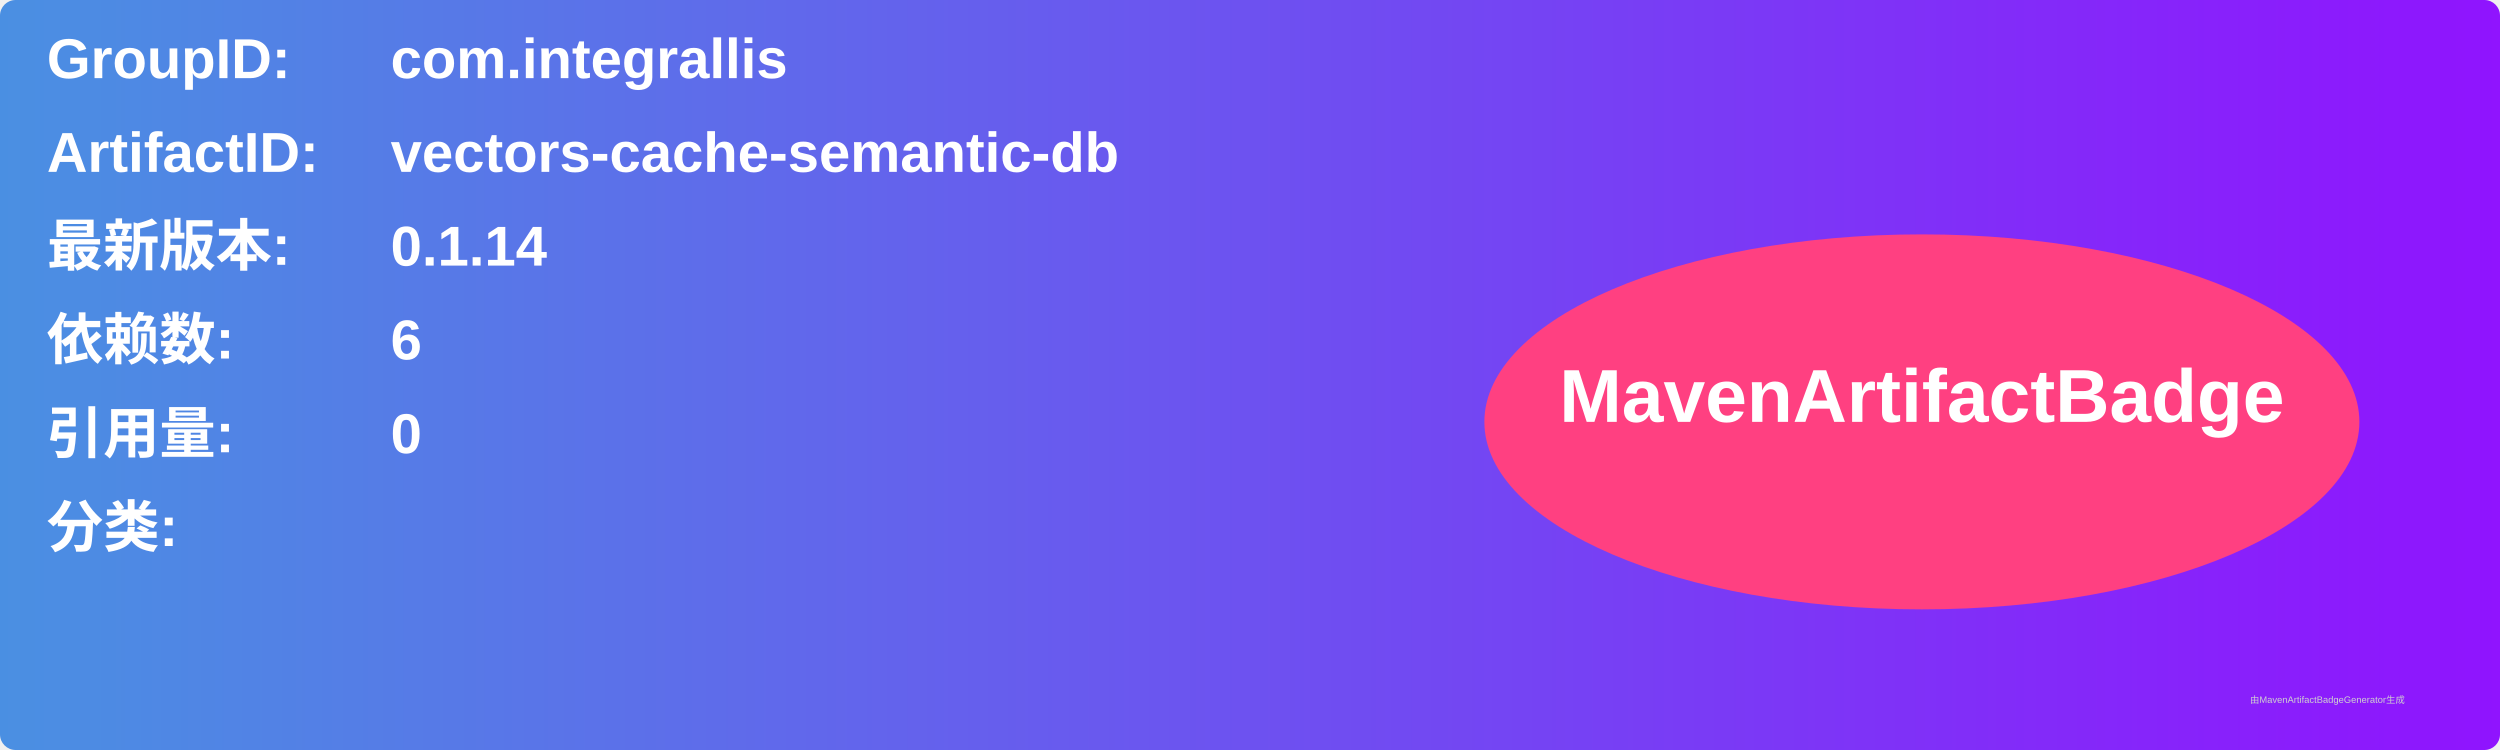
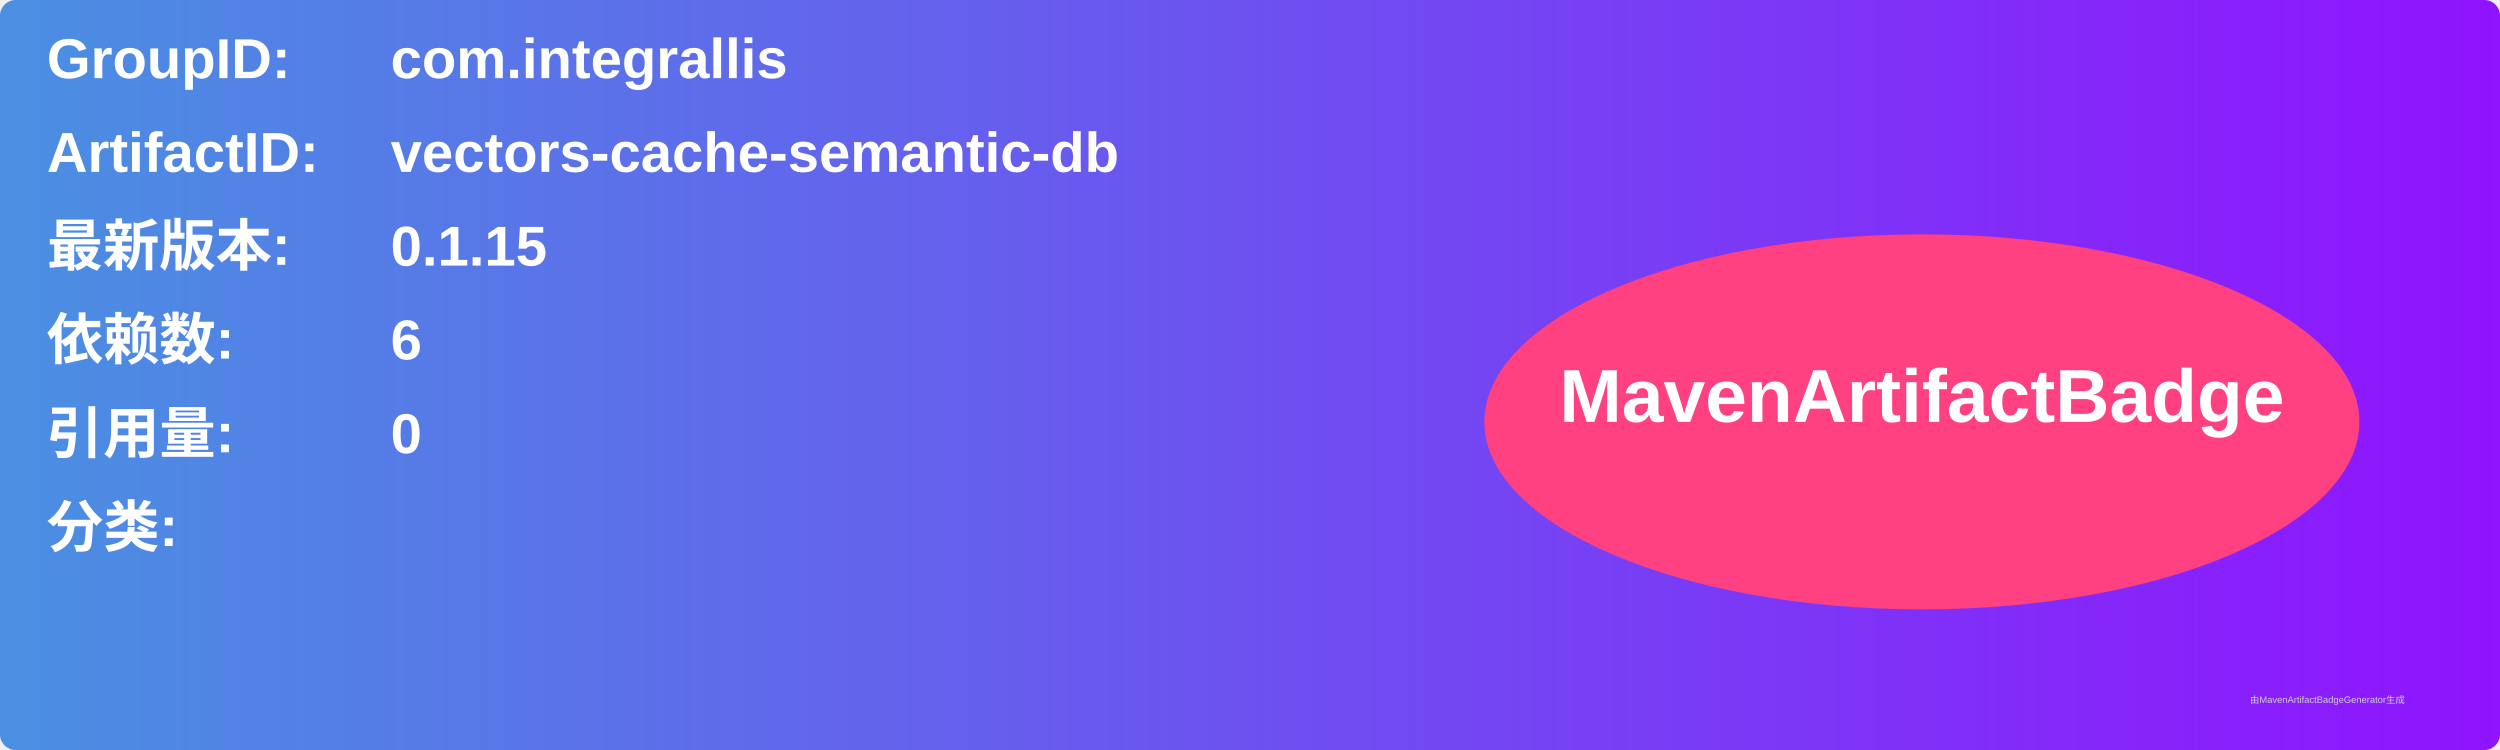
<svg xmlns="http://www.w3.org/2000/svg" width="800" height="240" viewBox="0 0 800 240">
  <linearGradient id="grad" x1="0%" y1="0%" x2="100%" y2="0%">
    <stop offset="0%" stop-color="#4a90e2" />
    <stop offset="100%" stop-color="#9013fe" />
  </linearGradient>
  <rect width="100%" height="100%" rx="5" ry="5" fill="url(#grad)" />
  <g transform="translate(15, 15)">
    <text x="0" y="10" font-family="Arial" font-size="18" fill="white" font-weight="bold" width="260">GroupID:</text>
    <text x="110" y="10" font-family="Arial" font-size="18" fill="white" font-weight="bold" width="460">com.integrallis</text>
    <text x="0" y="40" font-family="Arial" font-size="18" fill="white" font-weight="bold" width="260">ArtifactID:</text>
    <text x="110" y="40" font-family="Arial" font-size="18" fill="white" font-weight="bold" width="460">vectors-cache-semantic-db</text>
    <text x="0" y="70" font-family="Arial" font-size="18" fill="white" font-weight="bold">最新版本:</text>
    <text x="110" y="70" font-family="Arial" font-size="18" fill="white" font-weight="bold">
-       <tspan font-weight="bold">0.1.14</tspan>
+       <tspan font-weight="bold">0.1.15</tspan>
    </text>
    <text x="0" y="100" font-family="Arial" font-size="18" fill="white" font-weight="bold">依赖数: </text>
    <text x="110" y="100" font-family="Arial" font-size="18" fill="white">
      <tspan font-weight="bold">6</tspan>
    </text>
    <text x="0" y="130" font-family="Arial" font-size="18" fill="white" font-weight="bold">引用量: </text>
    <text x="110" y="130" font-family="Arial" font-size="18" fill="white">
      <tspan font-weight="bold">0</tspan>
    </text>
    <text x="0" y="160" font-family="Arial" font-size="18" fill="white" font-weight="bold">分类:</text>
    <text x="10" y="190" font-family="Arial" font-size="10" fill="white">
      <tspan font-weight="bold" />
    </text>
    <ellipse cx="600" cy="120" rx="140" ry="60" fill="#ff4081" />
    <text x="600" y="120" text-anchor="middle" font-family="Arial" font-size="24" fill="white" font-weight="bold">MavenArtifactBadge</text>
  </g>
  <text x="720" y="225" font-family="Arial" font-size="3" fill="#d0d0d0">由MavenArtifactBadgeGenerator生成</text>
</svg>
